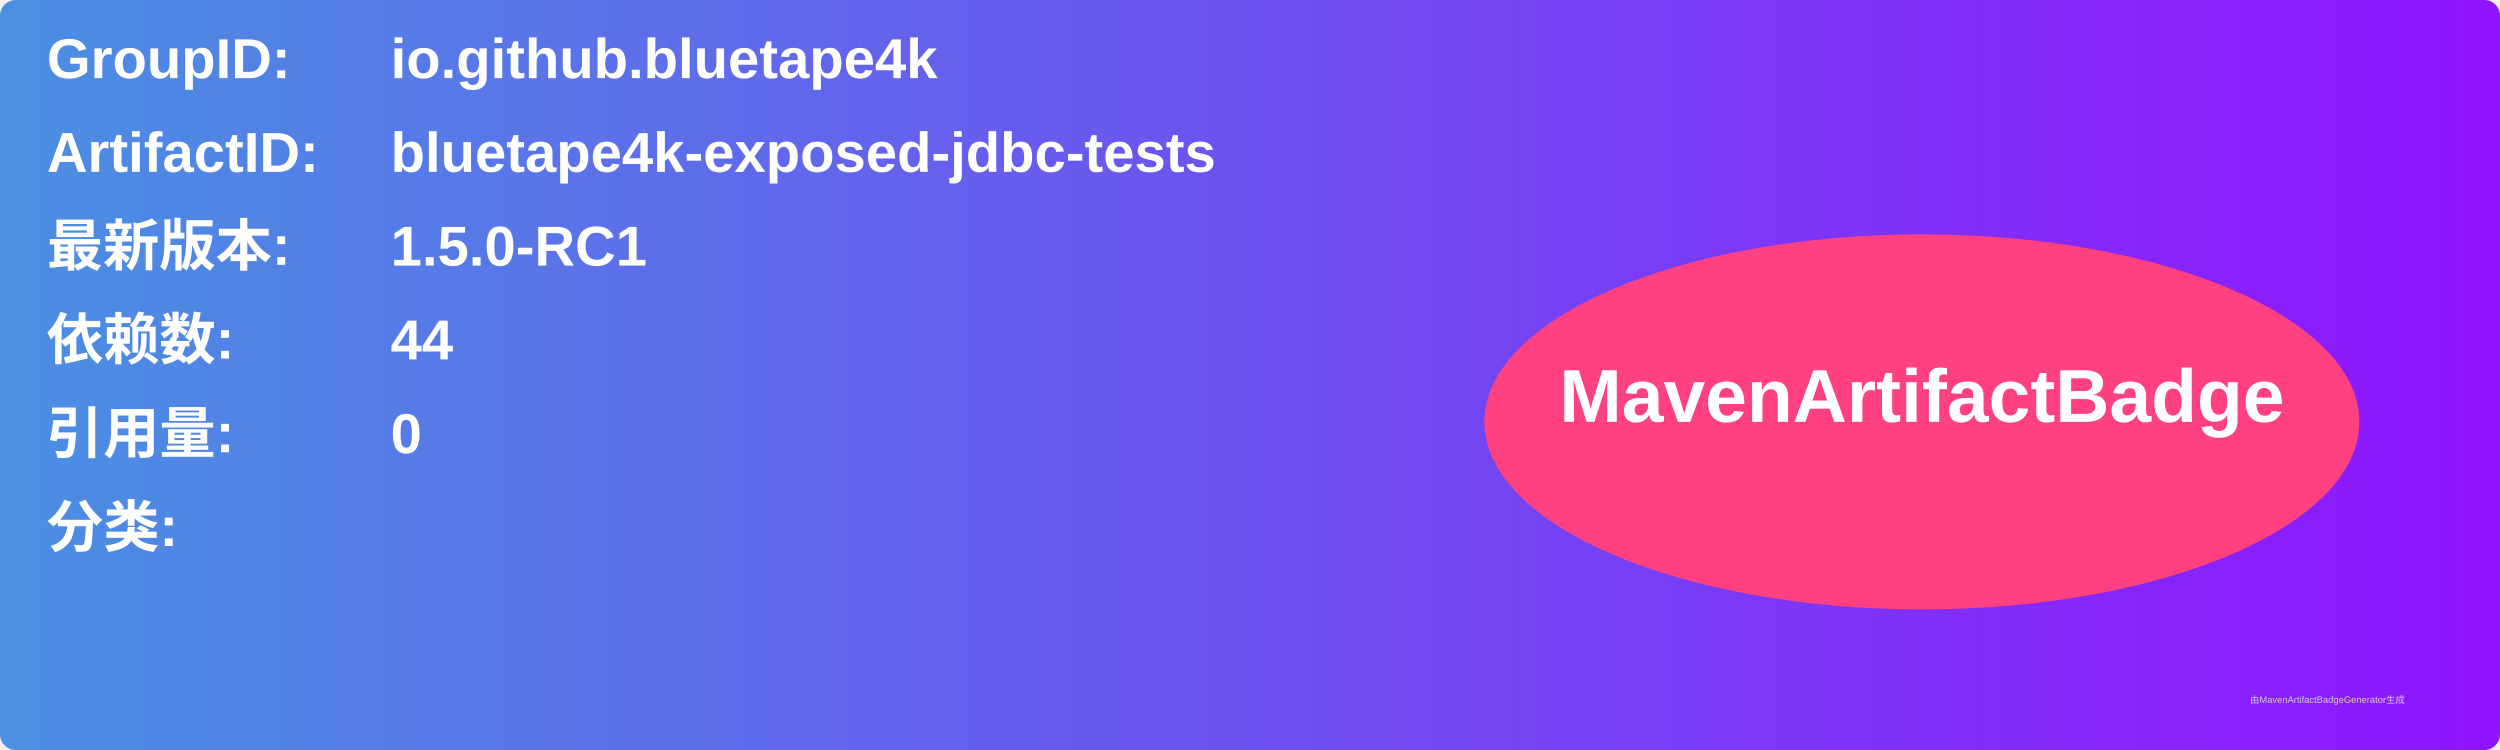
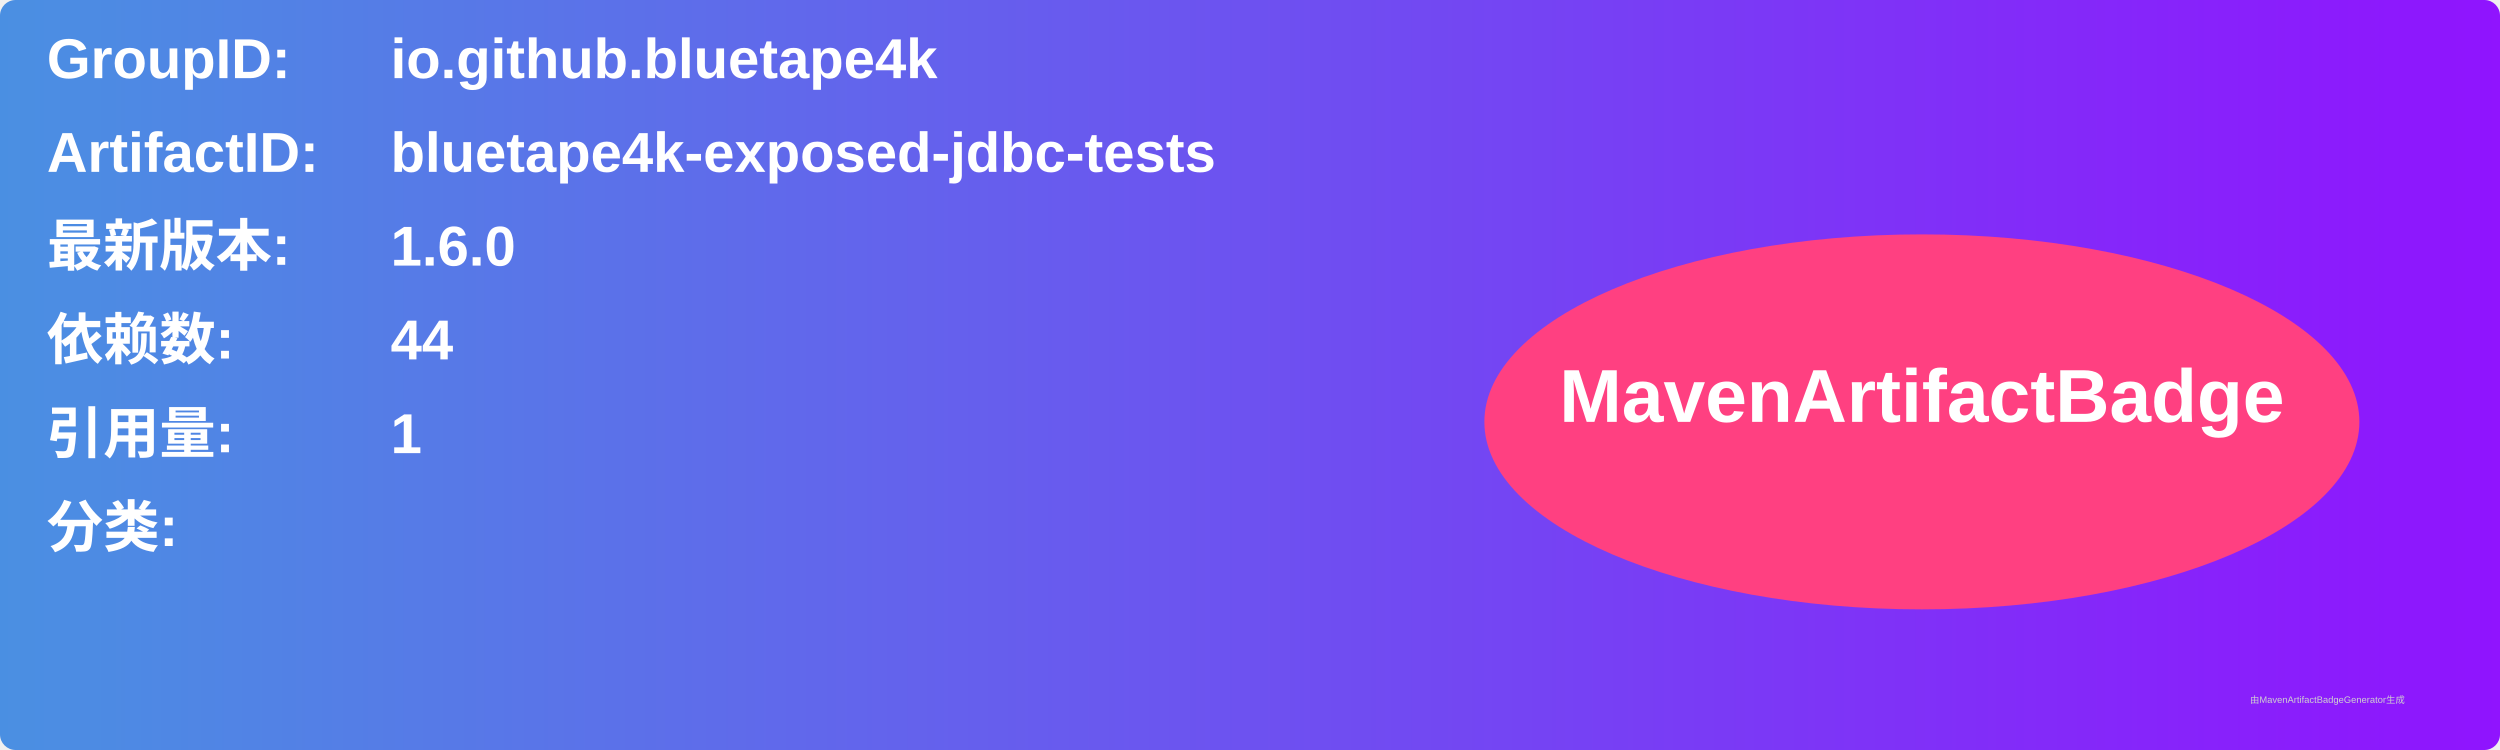
<svg xmlns="http://www.w3.org/2000/svg" width="800" height="240" viewBox="0 0 800 240">
  <linearGradient id="grad" x1="0%" y1="0%" x2="100%" y2="0%">
    <stop offset="0%" stop-color="#4a90e2" />
    <stop offset="100%" stop-color="#9013fe" />
  </linearGradient>
  <rect width="100%" height="100%" rx="5" ry="5" fill="url(#grad)" />
  <g transform="translate(15, 15)">
    <text x="0" y="10" font-family="Arial" font-size="18" fill="white" font-weight="bold" width="260">GroupID:</text>
    <text x="110" y="10" font-family="Arial" font-size="18" fill="white" font-weight="bold" width="460">io.github.bluetape4k</text>
    <text x="0" y="40" font-family="Arial" font-size="18" fill="white" font-weight="bold" width="260">ArtifactID:</text>
    <text x="110" y="40" font-family="Arial" font-size="18" fill="white" font-weight="bold" width="460">bluetape4k-exposed-jdbc-tests</text>
    <text x="0" y="70" font-family="Arial" font-size="18" fill="white" font-weight="bold">最新版本:</text>
    <text x="110" y="70" font-family="Arial" font-size="18" fill="white" font-weight="bold">
-       <tspan font-weight="bold">1.5.0-RC1</tspan>
+       <tspan font-weight="bold">1.6.0</tspan>
    </text>
    <text x="0" y="100" font-family="Arial" font-size="18" fill="white" font-weight="bold">依赖数: </text>
    <text x="110" y="100" font-family="Arial" font-size="18" fill="white">
      <tspan font-weight="bold">44</tspan>
    </text>
    <text x="0" y="130" font-family="Arial" font-size="18" fill="white" font-weight="bold">引用量: </text>
    <text x="110" y="130" font-family="Arial" font-size="18" fill="white">
-       <tspan font-weight="bold">0</tspan>
+       <tspan font-weight="bold">1</tspan>
    </text>
    <text x="0" y="160" font-family="Arial" font-size="18" fill="white" font-weight="bold">分类:</text>
    <text x="10" y="190" font-family="Arial" font-size="10" fill="white">
      <tspan font-weight="bold" />
    </text>
    <ellipse cx="600" cy="120" rx="140" ry="60" fill="#ff4081" />
    <text x="600" y="120" text-anchor="middle" font-family="Arial" font-size="24" fill="white" font-weight="bold">MavenArtifactBadge</text>
  </g>
  <text x="720" y="225" font-family="Arial" font-size="3" fill="#d0d0d0">由MavenArtifactBadgeGenerator生成</text>
</svg>
